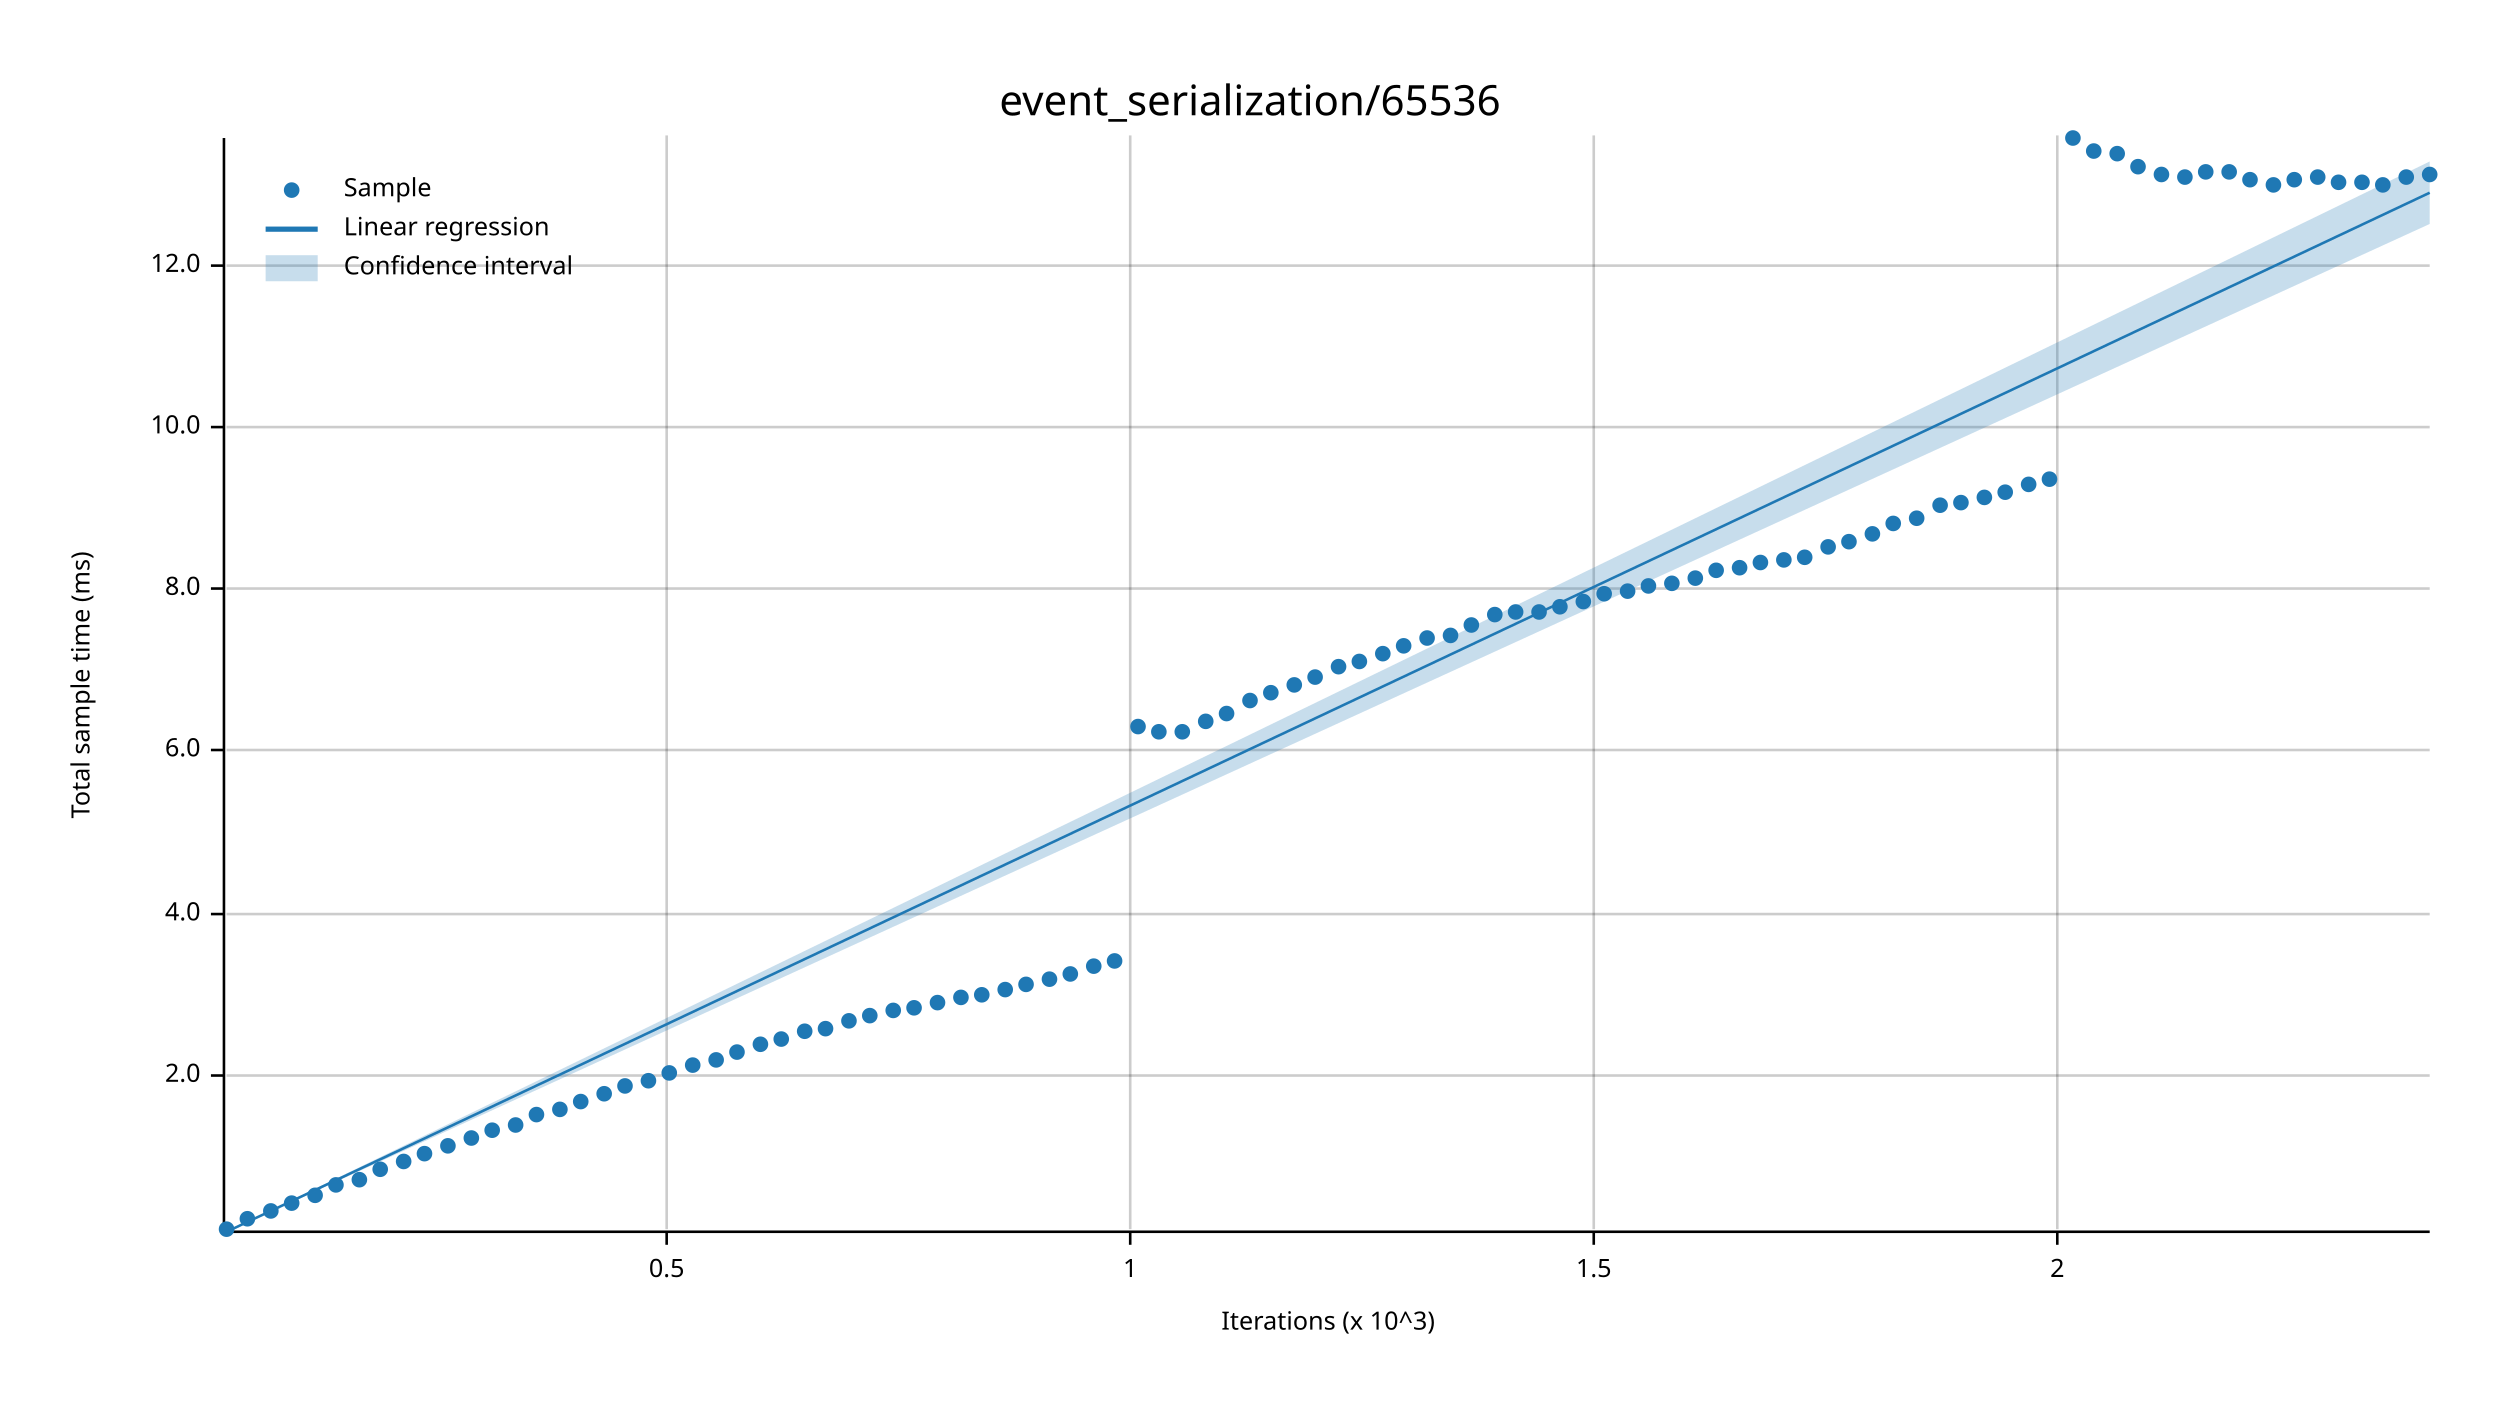
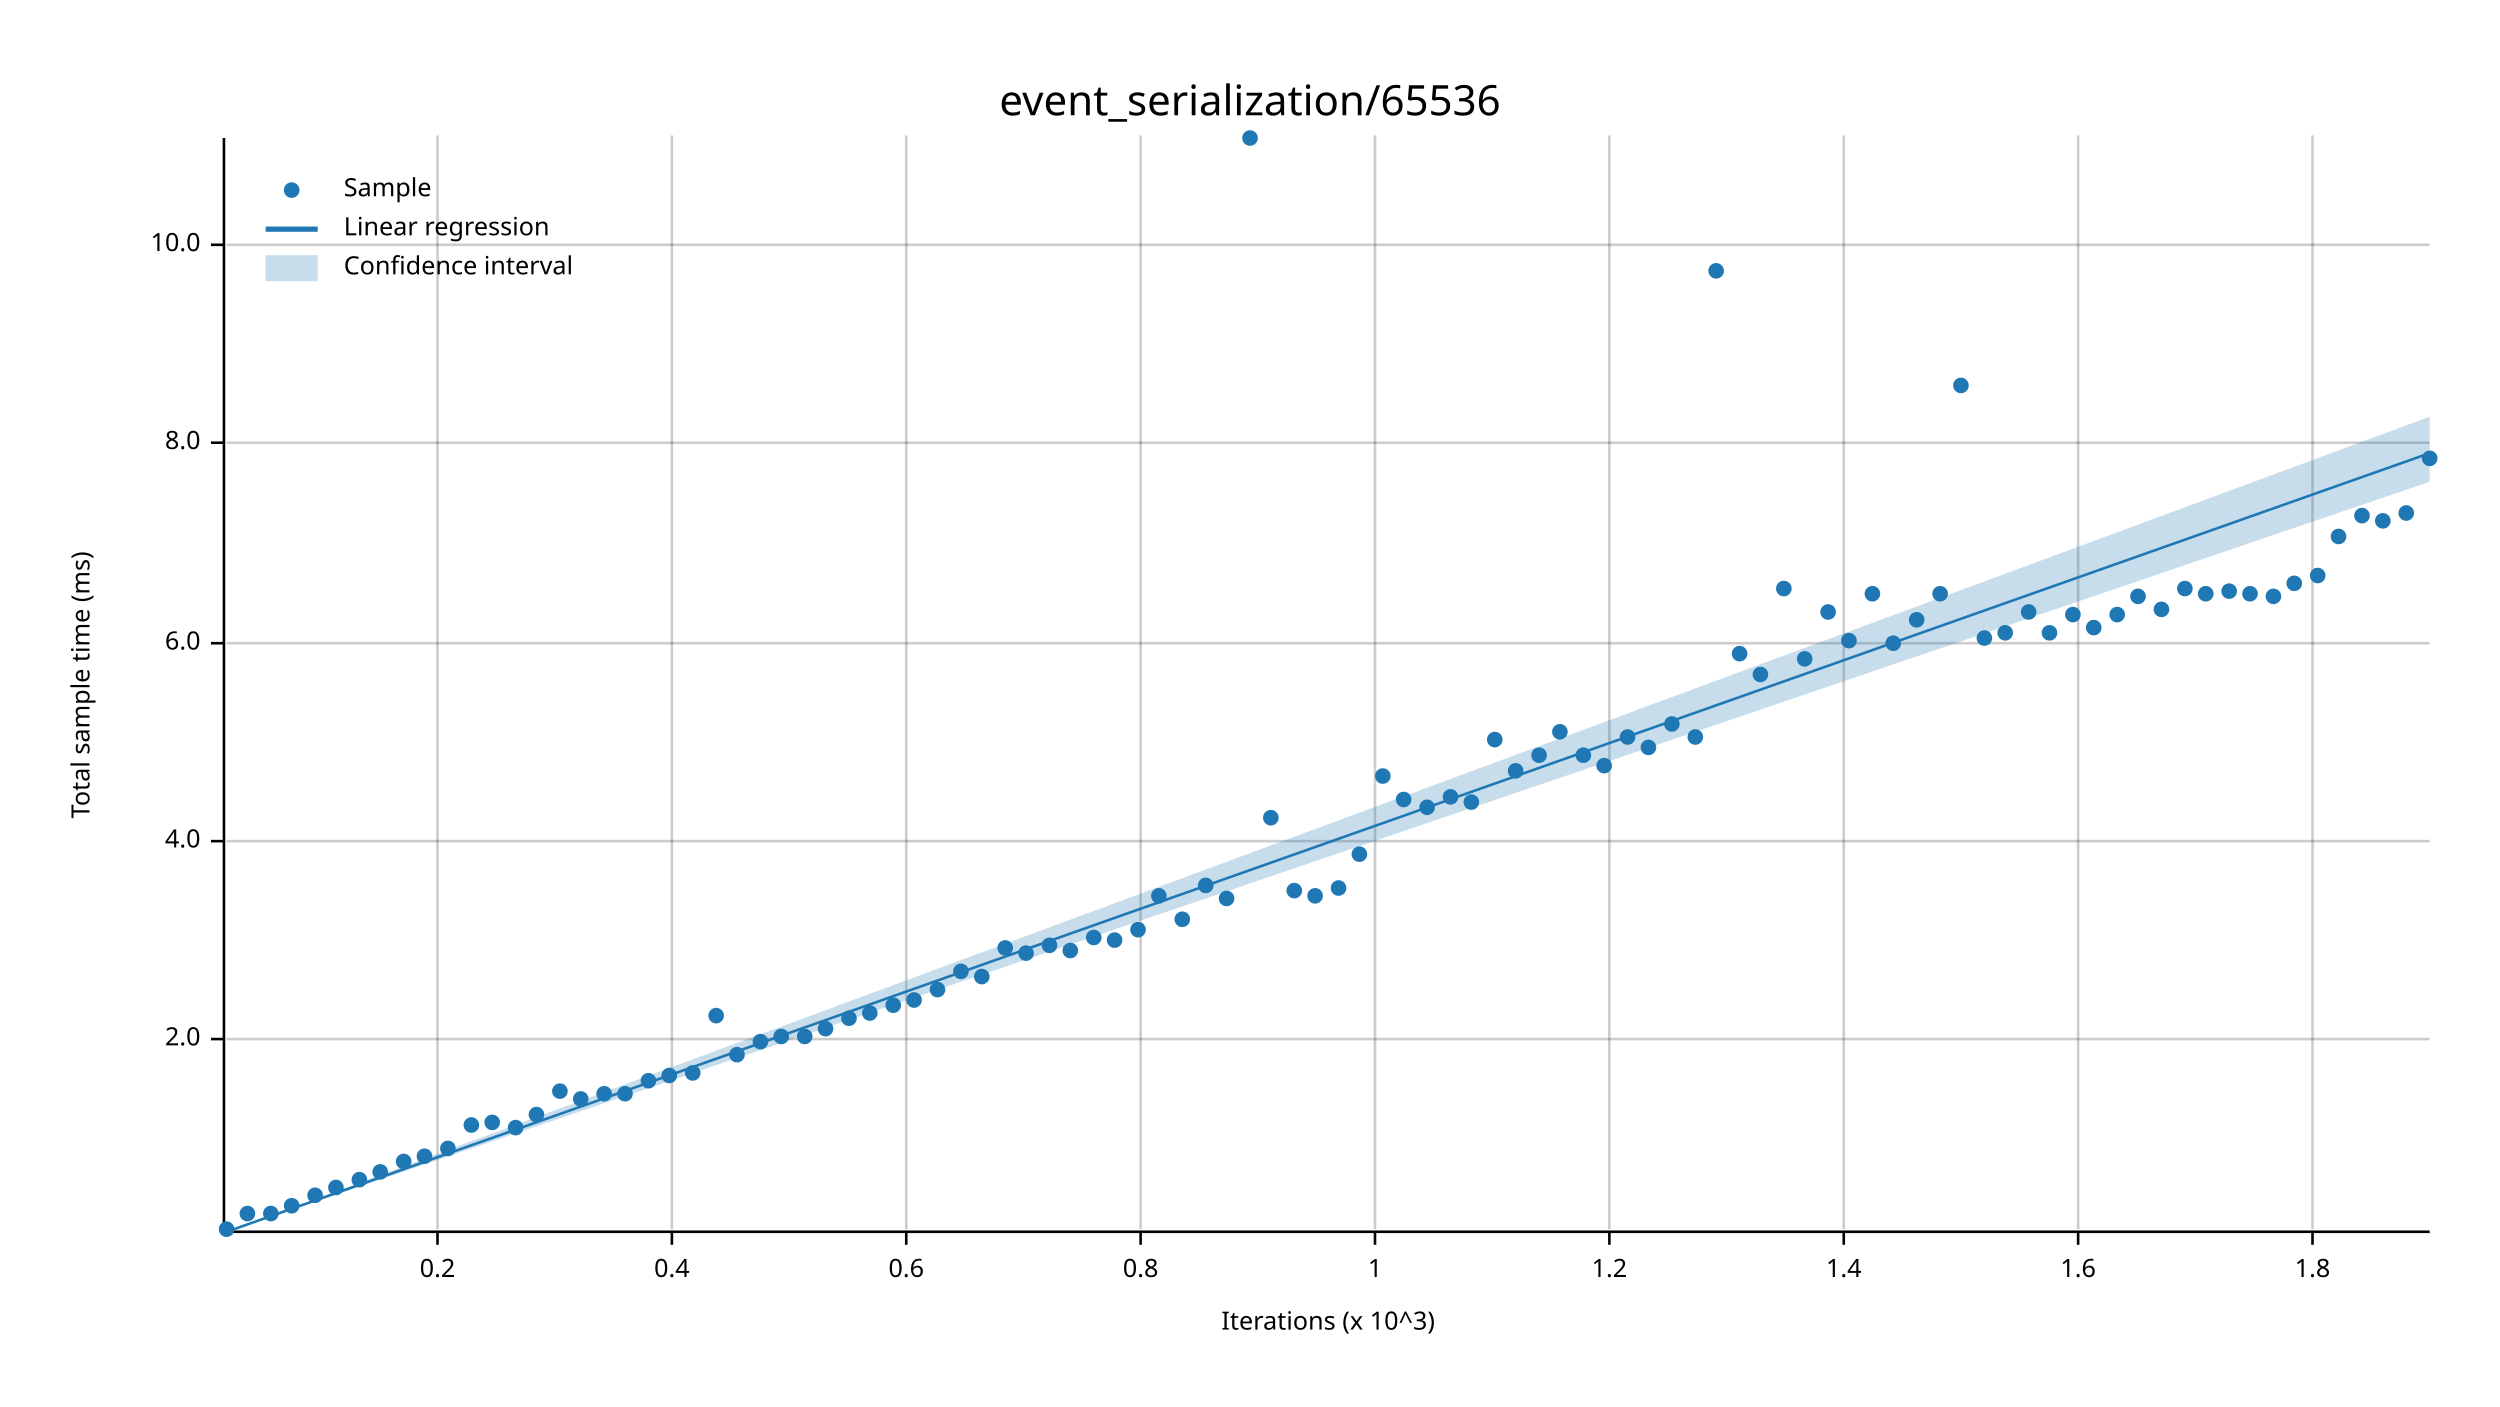
<svg xmlns="http://www.w3.org/2000/svg" width="960" height="540" viewBox="0 0 960 540">
  <text x="480" y="32" dy="0.76em" text-anchor="middle" font-family="sans-serif" font-size="16.129" opacity="1" fill="#000000">
event_serialization/65536
</text>
  <text x="27" y="263" dy="0.76em" text-anchor="middle" font-family="sans-serif" font-size="9.677" opacity="1" fill="#000000" transform="rotate(270, 27, 263)">
Total sample time (ms)
</text>
  <text x="510" y="513" dy="-0.5ex" text-anchor="middle" font-family="sans-serif" font-size="9.677" opacity="1" fill="#000000">
Iterations (x 10^3)
</text>
-   <line opacity="0.2" stroke="#000000" stroke-width="1" x1="256" y1="472" x2="256" y2="52" />
-   <line opacity="0.2" stroke="#000000" stroke-width="1" x1="434" y1="472" x2="434" y2="52" />
-   <line opacity="0.2" stroke="#000000" stroke-width="1" x1="612" y1="472" x2="612" y2="52" />
-   <line opacity="0.2" stroke="#000000" stroke-width="1" x1="790" y1="472" x2="790" y2="52" />
-   <line opacity="0.2" stroke="#000000" stroke-width="1" x1="87" y1="413" x2="933" y2="413" />
-   <line opacity="0.2" stroke="#000000" stroke-width="1" x1="87" y1="351" x2="933" y2="351" />
-   <line opacity="0.2" stroke="#000000" stroke-width="1" x1="87" y1="288" x2="933" y2="288" />
-   <line opacity="0.2" stroke="#000000" stroke-width="1" x1="87" y1="226" x2="933" y2="226" />
-   <line opacity="0.2" stroke="#000000" stroke-width="1" x1="87" y1="164" x2="933" y2="164" />
-   <line opacity="0.2" stroke="#000000" stroke-width="1" x1="87" y1="102" x2="933" y2="102" />
+   <line opacity="0.2" stroke="#000000" stroke-width="1" x1="168" y1="472" x2="168" y2="52" />
+   <line opacity="0.2" stroke="#000000" stroke-width="1" x1="258" y1="472" x2="258" y2="52" />
+   <line opacity="0.2" stroke="#000000" stroke-width="1" x1="348" y1="472" x2="348" y2="52" />
+   <line opacity="0.2" stroke="#000000" stroke-width="1" x1="438" y1="472" x2="438" y2="52" />
+   <line opacity="0.2" stroke="#000000" stroke-width="1" x1="528" y1="472" x2="528" y2="52" />
+   <line opacity="0.2" stroke="#000000" stroke-width="1" x1="618" y1="472" x2="618" y2="52" />
+   <line opacity="0.2" stroke="#000000" stroke-width="1" x1="708" y1="472" x2="708" y2="52" />
+   <line opacity="0.2" stroke="#000000" stroke-width="1" x1="798" y1="472" x2="798" y2="52" />
+   <line opacity="0.2" stroke="#000000" stroke-width="1" x1="888" y1="472" x2="888" y2="52" />
+   <line opacity="0.2" stroke="#000000" stroke-width="1" x1="87" y1="399" x2="933" y2="399" />
+   <line opacity="0.2" stroke="#000000" stroke-width="1" x1="87" y1="323" x2="933" y2="323" />
+   <line opacity="0.2" stroke="#000000" stroke-width="1" x1="87" y1="247" x2="933" y2="247" />
+   <line opacity="0.2" stroke="#000000" stroke-width="1" x1="87" y1="170" x2="933" y2="170" />
+   <line opacity="0.2" stroke="#000000" stroke-width="1" x1="87" y1="94" x2="933" y2="94" />
  <polyline fill="none" opacity="1" stroke="#000000" stroke-width="1" points="86,53 86,473 " />
-   <text x="77" y="413" dy="0.5ex" text-anchor="end" font-family="sans-serif" font-size="9.677" opacity="1" fill="#000000">
+   <text x="77" y="399" dy="0.5ex" text-anchor="end" font-family="sans-serif" font-size="9.677" opacity="1" fill="#000000">
2.0
</text>
-   <polyline fill="none" opacity="1" stroke="#000000" stroke-width="1" points="81,413 86,413 " />
-   <text x="77" y="351" dy="0.5ex" text-anchor="end" font-family="sans-serif" font-size="9.677" opacity="1" fill="#000000">
+   <polyline fill="none" opacity="1" stroke="#000000" stroke-width="1" points="81,399 86,399 " />
+   <text x="77" y="323" dy="0.5ex" text-anchor="end" font-family="sans-serif" font-size="9.677" opacity="1" fill="#000000">
4.0
</text>
-   <polyline fill="none" opacity="1" stroke="#000000" stroke-width="1" points="81,351 86,351 " />
-   <text x="77" y="288" dy="0.5ex" text-anchor="end" font-family="sans-serif" font-size="9.677" opacity="1" fill="#000000">
+   <polyline fill="none" opacity="1" stroke="#000000" stroke-width="1" points="81,323 86,323 " />
+   <text x="77" y="247" dy="0.5ex" text-anchor="end" font-family="sans-serif" font-size="9.677" opacity="1" fill="#000000">
6.0
</text>
-   <polyline fill="none" opacity="1" stroke="#000000" stroke-width="1" points="81,288 86,288 " />
-   <text x="77" y="226" dy="0.5ex" text-anchor="end" font-family="sans-serif" font-size="9.677" opacity="1" fill="#000000">
+   <polyline fill="none" opacity="1" stroke="#000000" stroke-width="1" points="81,247 86,247 " />
+   <text x="77" y="170" dy="0.5ex" text-anchor="end" font-family="sans-serif" font-size="9.677" opacity="1" fill="#000000">
8.0
</text>
-   <polyline fill="none" opacity="1" stroke="#000000" stroke-width="1" points="81,226 86,226 " />
-   <text x="77" y="164" dy="0.5ex" text-anchor="end" font-family="sans-serif" font-size="9.677" opacity="1" fill="#000000">
+   <polyline fill="none" opacity="1" stroke="#000000" stroke-width="1" points="81,170 86,170 " />
+   <text x="77" y="94" dy="0.5ex" text-anchor="end" font-family="sans-serif" font-size="9.677" opacity="1" fill="#000000">
10.0
</text>
-   <polyline fill="none" opacity="1" stroke="#000000" stroke-width="1" points="81,164 86,164 " />
-   <text x="77" y="102" dy="0.5ex" text-anchor="end" font-family="sans-serif" font-size="9.677" opacity="1" fill="#000000">
- 12.0
+   <polyline fill="none" opacity="1" stroke="#000000" stroke-width="1" points="81,94 86,94 " />
+   <polyline fill="none" opacity="1" stroke="#000000" stroke-width="1" points="87,473 933,473 " />
+   <text x="168" y="483" dy="0.76em" text-anchor="middle" font-family="sans-serif" font-size="9.677" opacity="1" fill="#000000">
+ 0.2
</text>
-   <polyline fill="none" opacity="1" stroke="#000000" stroke-width="1" points="81,102 86,102 " />
-   <polyline fill="none" opacity="1" stroke="#000000" stroke-width="1" points="87,473 933,473 " />
-   <text x="256" y="483" dy="0.76em" text-anchor="middle" font-family="sans-serif" font-size="9.677" opacity="1" fill="#000000">
- 0.5
+   <polyline fill="none" opacity="1" stroke="#000000" stroke-width="1" points="168,473 168,478 " />
+   <text x="258" y="483" dy="0.76em" text-anchor="middle" font-family="sans-serif" font-size="9.677" opacity="1" fill="#000000">
+ 0.4
</text>
-   <polyline fill="none" opacity="1" stroke="#000000" stroke-width="1" points="256,473 256,478 " />
-   <text x="434" y="483" dy="0.76em" text-anchor="middle" font-family="sans-serif" font-size="9.677" opacity="1" fill="#000000">
+   <polyline fill="none" opacity="1" stroke="#000000" stroke-width="1" points="258,473 258,478 " />
+   <text x="348" y="483" dy="0.76em" text-anchor="middle" font-family="sans-serif" font-size="9.677" opacity="1" fill="#000000">
+ 0.6
+ </text>
+   <polyline fill="none" opacity="1" stroke="#000000" stroke-width="1" points="348,473 348,478 " />
+   <text x="438" y="483" dy="0.76em" text-anchor="middle" font-family="sans-serif" font-size="9.677" opacity="1" fill="#000000">
+ 0.8
+ </text>
+   <polyline fill="none" opacity="1" stroke="#000000" stroke-width="1" points="438,473 438,478 " />
+   <text x="528" y="483" dy="0.76em" text-anchor="middle" font-family="sans-serif" font-size="9.677" opacity="1" fill="#000000">
1
</text>
-   <polyline fill="none" opacity="1" stroke="#000000" stroke-width="1" points="434,473 434,478 " />
-   <text x="612" y="483" dy="0.76em" text-anchor="middle" font-family="sans-serif" font-size="9.677" opacity="1" fill="#000000">
- 1.5
+   <polyline fill="none" opacity="1" stroke="#000000" stroke-width="1" points="528,473 528,478 " />
+   <text x="618" y="483" dy="0.76em" text-anchor="middle" font-family="sans-serif" font-size="9.677" opacity="1" fill="#000000">
+ 1.2
</text>
-   <polyline fill="none" opacity="1" stroke="#000000" stroke-width="1" points="612,473 612,478 " />
-   <text x="790" y="483" dy="0.76em" text-anchor="middle" font-family="sans-serif" font-size="9.677" opacity="1" fill="#000000">
- 2
+   <polyline fill="none" opacity="1" stroke="#000000" stroke-width="1" points="618,473 618,478 " />
+   <text x="708" y="483" dy="0.76em" text-anchor="middle" font-family="sans-serif" font-size="9.677" opacity="1" fill="#000000">
+ 1.4
</text>
-   <polyline fill="none" opacity="1" stroke="#000000" stroke-width="1" points="790,473 790,478 " />
+   <polyline fill="none" opacity="1" stroke="#000000" stroke-width="1" points="708,473 708,478 " />
+   <text x="798" y="483" dy="0.76em" text-anchor="middle" font-family="sans-serif" font-size="9.677" opacity="1" fill="#000000">
+ 1.6
+ </text>
+   <polyline fill="none" opacity="1" stroke="#000000" stroke-width="1" points="798,473 798,478 " />
+   <text x="888" y="483" dy="0.76em" text-anchor="middle" font-family="sans-serif" font-size="9.677" opacity="1" fill="#000000">
+ 1.8
+ </text>
+   <polyline fill="none" opacity="1" stroke="#000000" stroke-width="1" points="888,473 888,478 " />
  <circle cx="87" cy="472" r="3" opacity="1" fill="#1F78B4" stroke="none" stroke-width="1" />
-   <circle cx="95" cy="468" r="3" opacity="1" fill="#1F78B4" stroke="none" stroke-width="1" />
-   <circle cx="104" cy="465" r="3" opacity="1" fill="#1F78B4" stroke="none" stroke-width="1" />
-   <circle cx="112" cy="462" r="3" opacity="1" fill="#1F78B4" stroke="none" stroke-width="1" />
+   <circle cx="95" cy="466" r="3" opacity="1" fill="#1F78B4" stroke="none" stroke-width="1" />
+   <circle cx="104" cy="466" r="3" opacity="1" fill="#1F78B4" stroke="none" stroke-width="1" />
+   <circle cx="112" cy="463" r="3" opacity="1" fill="#1F78B4" stroke="none" stroke-width="1" />
  <circle cx="121" cy="459" r="3" opacity="1" fill="#1F78B4" stroke="none" stroke-width="1" />
-   <circle cx="129" cy="455" r="3" opacity="1" fill="#1F78B4" stroke="none" stroke-width="1" />
+   <circle cx="129" cy="456" r="3" opacity="1" fill="#1F78B4" stroke="none" stroke-width="1" />
  <circle cx="138" cy="453" r="3" opacity="1" fill="#1F78B4" stroke="none" stroke-width="1" />
-   <circle cx="146" cy="449" r="3" opacity="1" fill="#1F78B4" stroke="none" stroke-width="1" />
+   <circle cx="146" cy="450" r="3" opacity="1" fill="#1F78B4" stroke="none" stroke-width="1" />
  <circle cx="155" cy="446" r="3" opacity="1" fill="#1F78B4" stroke="none" stroke-width="1" />
-   <circle cx="163" cy="443" r="3" opacity="1" fill="#1F78B4" stroke="none" stroke-width="1" />
-   <circle cx="172" cy="440" r="3" opacity="1" fill="#1F78B4" stroke="none" stroke-width="1" />
-   <circle cx="181" cy="437" r="3" opacity="1" fill="#1F78B4" stroke="none" stroke-width="1" />
-   <circle cx="189" cy="434" r="3" opacity="1" fill="#1F78B4" stroke="none" stroke-width="1" />
-   <circle cx="198" cy="432" r="3" opacity="1" fill="#1F78B4" stroke="none" stroke-width="1" />
+   <circle cx="163" cy="444" r="3" opacity="1" fill="#1F78B4" stroke="none" stroke-width="1" />
+   <circle cx="172" cy="441" r="3" opacity="1" fill="#1F78B4" stroke="none" stroke-width="1" />
+   <circle cx="181" cy="432" r="3" opacity="1" fill="#1F78B4" stroke="none" stroke-width="1" />
+   <circle cx="189" cy="431" r="3" opacity="1" fill="#1F78B4" stroke="none" stroke-width="1" />
+   <circle cx="198" cy="433" r="3" opacity="1" fill="#1F78B4" stroke="none" stroke-width="1" />
  <circle cx="206" cy="428" r="3" opacity="1" fill="#1F78B4" stroke="none" stroke-width="1" />
-   <circle cx="215" cy="426" r="3" opacity="1" fill="#1F78B4" stroke="none" stroke-width="1" />
-   <circle cx="223" cy="423" r="3" opacity="1" fill="#1F78B4" stroke="none" stroke-width="1" />
+   <circle cx="215" cy="419" r="3" opacity="1" fill="#1F78B4" stroke="none" stroke-width="1" />
+   <circle cx="223" cy="422" r="3" opacity="1" fill="#1F78B4" stroke="none" stroke-width="1" />
  <circle cx="232" cy="420" r="3" opacity="1" fill="#1F78B4" stroke="none" stroke-width="1" />
-   <circle cx="240" cy="417" r="3" opacity="1" fill="#1F78B4" stroke="none" stroke-width="1" />
+   <circle cx="240" cy="420" r="3" opacity="1" fill="#1F78B4" stroke="none" stroke-width="1" />
  <circle cx="249" cy="415" r="3" opacity="1" fill="#1F78B4" stroke="none" stroke-width="1" />
-   <circle cx="257" cy="412" r="3" opacity="1" fill="#1F78B4" stroke="none" stroke-width="1" />
-   <circle cx="266" cy="409" r="3" opacity="1" fill="#1F78B4" stroke="none" stroke-width="1" />
-   <circle cx="275" cy="407" r="3" opacity="1" fill="#1F78B4" stroke="none" stroke-width="1" />
-   <circle cx="283" cy="404" r="3" opacity="1" fill="#1F78B4" stroke="none" stroke-width="1" />
-   <circle cx="292" cy="401" r="3" opacity="1" fill="#1F78B4" stroke="none" stroke-width="1" />
-   <circle cx="300" cy="399" r="3" opacity="1" fill="#1F78B4" stroke="none" stroke-width="1" />
-   <circle cx="309" cy="396" r="3" opacity="1" fill="#1F78B4" stroke="none" stroke-width="1" />
+   <circle cx="257" cy="413" r="3" opacity="1" fill="#1F78B4" stroke="none" stroke-width="1" />
+   <circle cx="266" cy="412" r="3" opacity="1" fill="#1F78B4" stroke="none" stroke-width="1" />
+   <circle cx="275" cy="390" r="3" opacity="1" fill="#1F78B4" stroke="none" stroke-width="1" />
+   <circle cx="283" cy="405" r="3" opacity="1" fill="#1F78B4" stroke="none" stroke-width="1" />
+   <circle cx="292" cy="400" r="3" opacity="1" fill="#1F78B4" stroke="none" stroke-width="1" />
+   <circle cx="300" cy="398" r="3" opacity="1" fill="#1F78B4" stroke="none" stroke-width="1" />
+   <circle cx="309" cy="398" r="3" opacity="1" fill="#1F78B4" stroke="none" stroke-width="1" />
  <circle cx="317" cy="395" r="3" opacity="1" fill="#1F78B4" stroke="none" stroke-width="1" />
-   <circle cx="326" cy="392" r="3" opacity="1" fill="#1F78B4" stroke="none" stroke-width="1" />
-   <circle cx="334" cy="390" r="3" opacity="1" fill="#1F78B4" stroke="none" stroke-width="1" />
-   <circle cx="343" cy="388" r="3" opacity="1" fill="#1F78B4" stroke="none" stroke-width="1" />
-   <circle cx="351" cy="387" r="3" opacity="1" fill="#1F78B4" stroke="none" stroke-width="1" />
-   <circle cx="360" cy="385" r="3" opacity="1" fill="#1F78B4" stroke="none" stroke-width="1" />
-   <circle cx="369" cy="383" r="3" opacity="1" fill="#1F78B4" stroke="none" stroke-width="1" />
-   <circle cx="377" cy="382" r="3" opacity="1" fill="#1F78B4" stroke="none" stroke-width="1" />
-   <circle cx="386" cy="380" r="3" opacity="1" fill="#1F78B4" stroke="none" stroke-width="1" />
-   <circle cx="394" cy="378" r="3" opacity="1" fill="#1F78B4" stroke="none" stroke-width="1" />
-   <circle cx="403" cy="376" r="3" opacity="1" fill="#1F78B4" stroke="none" stroke-width="1" />
-   <circle cx="411" cy="374" r="3" opacity="1" fill="#1F78B4" stroke="none" stroke-width="1" />
-   <circle cx="420" cy="371" r="3" opacity="1" fill="#1F78B4" stroke="none" stroke-width="1" />
-   <circle cx="428" cy="369" r="3" opacity="1" fill="#1F78B4" stroke="none" stroke-width="1" />
-   <circle cx="437" cy="279" r="3" opacity="1" fill="#1F78B4" stroke="none" stroke-width="1" />
-   <circle cx="445" cy="281" r="3" opacity="1" fill="#1F78B4" stroke="none" stroke-width="1" />
-   <circle cx="454" cy="281" r="3" opacity="1" fill="#1F78B4" stroke="none" stroke-width="1" />
-   <circle cx="463" cy="277" r="3" opacity="1" fill="#1F78B4" stroke="none" stroke-width="1" />
-   <circle cx="471" cy="274" r="3" opacity="1" fill="#1F78B4" stroke="none" stroke-width="1" />
-   <circle cx="480" cy="269" r="3" opacity="1" fill="#1F78B4" stroke="none" stroke-width="1" />
-   <circle cx="488" cy="266" r="3" opacity="1" fill="#1F78B4" stroke="none" stroke-width="1" />
-   <circle cx="497" cy="263" r="3" opacity="1" fill="#1F78B4" stroke="none" stroke-width="1" />
-   <circle cx="505" cy="260" r="3" opacity="1" fill="#1F78B4" stroke="none" stroke-width="1" />
-   <circle cx="514" cy="256" r="3" opacity="1" fill="#1F78B4" stroke="none" stroke-width="1" />
-   <circle cx="522" cy="254" r="3" opacity="1" fill="#1F78B4" stroke="none" stroke-width="1" />
-   <circle cx="531" cy="251" r="3" opacity="1" fill="#1F78B4" stroke="none" stroke-width="1" />
-   <circle cx="539" cy="248" r="3" opacity="1" fill="#1F78B4" stroke="none" stroke-width="1" />
-   <circle cx="548" cy="245" r="3" opacity="1" fill="#1F78B4" stroke="none" stroke-width="1" />
-   <circle cx="557" cy="244" r="3" opacity="1" fill="#1F78B4" stroke="none" stroke-width="1" />
-   <circle cx="565" cy="240" r="3" opacity="1" fill="#1F78B4" stroke="none" stroke-width="1" />
-   <circle cx="574" cy="236" r="3" opacity="1" fill="#1F78B4" stroke="none" stroke-width="1" />
-   <circle cx="582" cy="235" r="3" opacity="1" fill="#1F78B4" stroke="none" stroke-width="1" />
-   <circle cx="591" cy="235" r="3" opacity="1" fill="#1F78B4" stroke="none" stroke-width="1" />
-   <circle cx="599" cy="233" r="3" opacity="1" fill="#1F78B4" stroke="none" stroke-width="1" />
-   <circle cx="608" cy="231" r="3" opacity="1" fill="#1F78B4" stroke="none" stroke-width="1" />
-   <circle cx="616" cy="228" r="3" opacity="1" fill="#1F78B4" stroke="none" stroke-width="1" />
-   <circle cx="625" cy="227" r="3" opacity="1" fill="#1F78B4" stroke="none" stroke-width="1" />
-   <circle cx="633" cy="225" r="3" opacity="1" fill="#1F78B4" stroke="none" stroke-width="1" />
-   <circle cx="642" cy="224" r="3" opacity="1" fill="#1F78B4" stroke="none" stroke-width="1" />
-   <circle cx="651" cy="222" r="3" opacity="1" fill="#1F78B4" stroke="none" stroke-width="1" />
-   <circle cx="659" cy="219" r="3" opacity="1" fill="#1F78B4" stroke="none" stroke-width="1" />
-   <circle cx="668" cy="218" r="3" opacity="1" fill="#1F78B4" stroke="none" stroke-width="1" />
-   <circle cx="676" cy="216" r="3" opacity="1" fill="#1F78B4" stroke="none" stroke-width="1" />
-   <circle cx="685" cy="215" r="3" opacity="1" fill="#1F78B4" stroke="none" stroke-width="1" />
-   <circle cx="693" cy="214" r="3" opacity="1" fill="#1F78B4" stroke="none" stroke-width="1" />
-   <circle cx="702" cy="210" r="3" opacity="1" fill="#1F78B4" stroke="none" stroke-width="1" />
-   <circle cx="710" cy="208" r="3" opacity="1" fill="#1F78B4" stroke="none" stroke-width="1" />
-   <circle cx="719" cy="205" r="3" opacity="1" fill="#1F78B4" stroke="none" stroke-width="1" />
-   <circle cx="727" cy="201" r="3" opacity="1" fill="#1F78B4" stroke="none" stroke-width="1" />
-   <circle cx="736" cy="199" r="3" opacity="1" fill="#1F78B4" stroke="none" stroke-width="1" />
-   <circle cx="745" cy="194" r="3" opacity="1" fill="#1F78B4" stroke="none" stroke-width="1" />
-   <circle cx="753" cy="193" r="3" opacity="1" fill="#1F78B4" stroke="none" stroke-width="1" />
-   <circle cx="762" cy="191" r="3" opacity="1" fill="#1F78B4" stroke="none" stroke-width="1" />
-   <circle cx="770" cy="189" r="3" opacity="1" fill="#1F78B4" stroke="none" stroke-width="1" />
-   <circle cx="779" cy="186" r="3" opacity="1" fill="#1F78B4" stroke="none" stroke-width="1" />
-   <circle cx="787" cy="184" r="3" opacity="1" fill="#1F78B4" stroke="none" stroke-width="1" />
-   <circle cx="796" cy="53" r="3" opacity="1" fill="#1F78B4" stroke="none" stroke-width="1" />
-   <circle cx="804" cy="58" r="3" opacity="1" fill="#1F78B4" stroke="none" stroke-width="1" />
-   <circle cx="813" cy="59" r="3" opacity="1" fill="#1F78B4" stroke="none" stroke-width="1" />
-   <circle cx="821" cy="64" r="3" opacity="1" fill="#1F78B4" stroke="none" stroke-width="1" />
-   <circle cx="830" cy="67" r="3" opacity="1" fill="#1F78B4" stroke="none" stroke-width="1" />
-   <circle cx="839" cy="68" r="3" opacity="1" fill="#1F78B4" stroke="none" stroke-width="1" />
-   <circle cx="847" cy="66" r="3" opacity="1" fill="#1F78B4" stroke="none" stroke-width="1" />
-   <circle cx="856" cy="66" r="3" opacity="1" fill="#1F78B4" stroke="none" stroke-width="1" />
-   <circle cx="864" cy="69" r="3" opacity="1" fill="#1F78B4" stroke="none" stroke-width="1" />
-   <circle cx="873" cy="71" r="3" opacity="1" fill="#1F78B4" stroke="none" stroke-width="1" />
-   <circle cx="881" cy="69" r="3" opacity="1" fill="#1F78B4" stroke="none" stroke-width="1" />
-   <circle cx="890" cy="68" r="3" opacity="1" fill="#1F78B4" stroke="none" stroke-width="1" />
-   <circle cx="898" cy="70" r="3" opacity="1" fill="#1F78B4" stroke="none" stroke-width="1" />
-   <circle cx="907" cy="70" r="3" opacity="1" fill="#1F78B4" stroke="none" stroke-width="1" />
-   <circle cx="915" cy="71" r="3" opacity="1" fill="#1F78B4" stroke="none" stroke-width="1" />
-   <circle cx="924" cy="68" r="3" opacity="1" fill="#1F78B4" stroke="none" stroke-width="1" />
-   <circle cx="933" cy="67" r="3" opacity="1" fill="#1F78B4" stroke="none" stroke-width="1" />
-   <polyline fill="none" opacity="1" stroke="#1F78B4" stroke-width="1" points="87,473 933,74 " />
-   <polygon opacity="0.25" fill="#1F78B4" points="87,473 933,86 933,62 " />
+   <circle cx="326" cy="391" r="3" opacity="1" fill="#1F78B4" stroke="none" stroke-width="1" />
+   <circle cx="334" cy="389" r="3" opacity="1" fill="#1F78B4" stroke="none" stroke-width="1" />
+   <circle cx="343" cy="386" r="3" opacity="1" fill="#1F78B4" stroke="none" stroke-width="1" />
+   <circle cx="351" cy="384" r="3" opacity="1" fill="#1F78B4" stroke="none" stroke-width="1" />
+   <circle cx="360" cy="380" r="3" opacity="1" fill="#1F78B4" stroke="none" stroke-width="1" />
+   <circle cx="369" cy="373" r="3" opacity="1" fill="#1F78B4" stroke="none" stroke-width="1" />
+   <circle cx="377" cy="375" r="3" opacity="1" fill="#1F78B4" stroke="none" stroke-width="1" />
+   <circle cx="386" cy="364" r="3" opacity="1" fill="#1F78B4" stroke="none" stroke-width="1" />
+   <circle cx="394" cy="366" r="3" opacity="1" fill="#1F78B4" stroke="none" stroke-width="1" />
+   <circle cx="403" cy="363" r="3" opacity="1" fill="#1F78B4" stroke="none" stroke-width="1" />
+   <circle cx="411" cy="365" r="3" opacity="1" fill="#1F78B4" stroke="none" stroke-width="1" />
+   <circle cx="420" cy="360" r="3" opacity="1" fill="#1F78B4" stroke="none" stroke-width="1" />
+   <circle cx="428" cy="361" r="3" opacity="1" fill="#1F78B4" stroke="none" stroke-width="1" />
+   <circle cx="437" cy="357" r="3" opacity="1" fill="#1F78B4" stroke="none" stroke-width="1" />
+   <circle cx="445" cy="344" r="3" opacity="1" fill="#1F78B4" stroke="none" stroke-width="1" />
+   <circle cx="454" cy="353" r="3" opacity="1" fill="#1F78B4" stroke="none" stroke-width="1" />
+   <circle cx="463" cy="340" r="3" opacity="1" fill="#1F78B4" stroke="none" stroke-width="1" />
+   <circle cx="471" cy="345" r="3" opacity="1" fill="#1F78B4" stroke="none" stroke-width="1" />
+   <circle cx="480" cy="53" r="3" opacity="1" fill="#1F78B4" stroke="none" stroke-width="1" />
+   <circle cx="488" cy="314" r="3" opacity="1" fill="#1F78B4" stroke="none" stroke-width="1" />
+   <circle cx="497" cy="342" r="3" opacity="1" fill="#1F78B4" stroke="none" stroke-width="1" />
+   <circle cx="505" cy="344" r="3" opacity="1" fill="#1F78B4" stroke="none" stroke-width="1" />
+   <circle cx="514" cy="341" r="3" opacity="1" fill="#1F78B4" stroke="none" stroke-width="1" />
+   <circle cx="522" cy="328" r="3" opacity="1" fill="#1F78B4" stroke="none" stroke-width="1" />
+   <circle cx="531" cy="298" r="3" opacity="1" fill="#1F78B4" stroke="none" stroke-width="1" />
+   <circle cx="539" cy="307" r="3" opacity="1" fill="#1F78B4" stroke="none" stroke-width="1" />
+   <circle cx="548" cy="310" r="3" opacity="1" fill="#1F78B4" stroke="none" stroke-width="1" />
+   <circle cx="557" cy="306" r="3" opacity="1" fill="#1F78B4" stroke="none" stroke-width="1" />
+   <circle cx="565" cy="308" r="3" opacity="1" fill="#1F78B4" stroke="none" stroke-width="1" />
+   <circle cx="574" cy="284" r="3" opacity="1" fill="#1F78B4" stroke="none" stroke-width="1" />
+   <circle cx="582" cy="296" r="3" opacity="1" fill="#1F78B4" stroke="none" stroke-width="1" />
+   <circle cx="591" cy="290" r="3" opacity="1" fill="#1F78B4" stroke="none" stroke-width="1" />
+   <circle cx="599" cy="281" r="3" opacity="1" fill="#1F78B4" stroke="none" stroke-width="1" />
+   <circle cx="608" cy="290" r="3" opacity="1" fill="#1F78B4" stroke="none" stroke-width="1" />
+   <circle cx="616" cy="294" r="3" opacity="1" fill="#1F78B4" stroke="none" stroke-width="1" />
+   <circle cx="625" cy="283" r="3" opacity="1" fill="#1F78B4" stroke="none" stroke-width="1" />
+   <circle cx="633" cy="287" r="3" opacity="1" fill="#1F78B4" stroke="none" stroke-width="1" />
+   <circle cx="642" cy="278" r="3" opacity="1" fill="#1F78B4" stroke="none" stroke-width="1" />
+   <circle cx="651" cy="283" r="3" opacity="1" fill="#1F78B4" stroke="none" stroke-width="1" />
+   <circle cx="659" cy="104" r="3" opacity="1" fill="#1F78B4" stroke="none" stroke-width="1" />
+   <circle cx="668" cy="251" r="3" opacity="1" fill="#1F78B4" stroke="none" stroke-width="1" />
+   <circle cx="676" cy="259" r="3" opacity="1" fill="#1F78B4" stroke="none" stroke-width="1" />
+   <circle cx="685" cy="226" r="3" opacity="1" fill="#1F78B4" stroke="none" stroke-width="1" />
+   <circle cx="693" cy="253" r="3" opacity="1" fill="#1F78B4" stroke="none" stroke-width="1" />
+   <circle cx="702" cy="235" r="3" opacity="1" fill="#1F78B4" stroke="none" stroke-width="1" />
+   <circle cx="710" cy="246" r="3" opacity="1" fill="#1F78B4" stroke="none" stroke-width="1" />
+   <circle cx="719" cy="228" r="3" opacity="1" fill="#1F78B4" stroke="none" stroke-width="1" />
+   <circle cx="727" cy="247" r="3" opacity="1" fill="#1F78B4" stroke="none" stroke-width="1" />
+   <circle cx="736" cy="238" r="3" opacity="1" fill="#1F78B4" stroke="none" stroke-width="1" />
+   <circle cx="745" cy="228" r="3" opacity="1" fill="#1F78B4" stroke="none" stroke-width="1" />
+   <circle cx="753" cy="148" r="3" opacity="1" fill="#1F78B4" stroke="none" stroke-width="1" />
+   <circle cx="762" cy="245" r="3" opacity="1" fill="#1F78B4" stroke="none" stroke-width="1" />
+   <circle cx="770" cy="243" r="3" opacity="1" fill="#1F78B4" stroke="none" stroke-width="1" />
+   <circle cx="779" cy="235" r="3" opacity="1" fill="#1F78B4" stroke="none" stroke-width="1" />
+   <circle cx="787" cy="243" r="3" opacity="1" fill="#1F78B4" stroke="none" stroke-width="1" />
+   <circle cx="796" cy="236" r="3" opacity="1" fill="#1F78B4" stroke="none" stroke-width="1" />
+   <circle cx="804" cy="241" r="3" opacity="1" fill="#1F78B4" stroke="none" stroke-width="1" />
+   <circle cx="813" cy="236" r="3" opacity="1" fill="#1F78B4" stroke="none" stroke-width="1" />
+   <circle cx="821" cy="229" r="3" opacity="1" fill="#1F78B4" stroke="none" stroke-width="1" />
+   <circle cx="830" cy="234" r="3" opacity="1" fill="#1F78B4" stroke="none" stroke-width="1" />
+   <circle cx="839" cy="226" r="3" opacity="1" fill="#1F78B4" stroke="none" stroke-width="1" />
+   <circle cx="847" cy="228" r="3" opacity="1" fill="#1F78B4" stroke="none" stroke-width="1" />
+   <circle cx="856" cy="227" r="3" opacity="1" fill="#1F78B4" stroke="none" stroke-width="1" />
+   <circle cx="864" cy="228" r="3" opacity="1" fill="#1F78B4" stroke="none" stroke-width="1" />
+   <circle cx="873" cy="229" r="3" opacity="1" fill="#1F78B4" stroke="none" stroke-width="1" />
+   <circle cx="881" cy="224" r="3" opacity="1" fill="#1F78B4" stroke="none" stroke-width="1" />
+   <circle cx="890" cy="221" r="3" opacity="1" fill="#1F78B4" stroke="none" stroke-width="1" />
+   <circle cx="898" cy="206" r="3" opacity="1" fill="#1F78B4" stroke="none" stroke-width="1" />
+   <circle cx="907" cy="198" r="3" opacity="1" fill="#1F78B4" stroke="none" stroke-width="1" />
+   <circle cx="915" cy="200" r="3" opacity="1" fill="#1F78B4" stroke="none" stroke-width="1" />
+   <circle cx="924" cy="197" r="3" opacity="1" fill="#1F78B4" stroke="none" stroke-width="1" />
+   <circle cx="933" cy="176" r="3" opacity="1" fill="#1F78B4" stroke="none" stroke-width="1" />
+   <polyline fill="none" opacity="1" stroke="#1F78B4" stroke-width="1" points="87,473 933,174 " />
+   <polygon opacity="0.25" fill="#1F78B4" points="87,473 933,185 933,160 " />
  <text x="132" y="68" dy="0.76em" text-anchor="start" font-family="sans-serif" font-size="9.677" opacity="1" fill="#000000">
Sample
</text>
  <text x="132" y="83" dy="0.76em" text-anchor="start" font-family="sans-serif" font-size="9.677" opacity="1" fill="#000000">
Linear regression
</text>
  <text x="132" y="98" dy="0.76em" text-anchor="start" font-family="sans-serif" font-size="9.677" opacity="1" fill="#000000">
Confidence interval
</text>
  <circle cx="112" cy="73" r="3" opacity="1" fill="#1F78B4" stroke="none" stroke-width="1" />
  <polyline fill="none" opacity="1" stroke="#1F78B4" stroke-width="2" points="102,88 122,88 " />
  <rect x="102" y="98" width="20" height="10" opacity="0.25" fill="#1F78B4" stroke="none" />
</svg>
